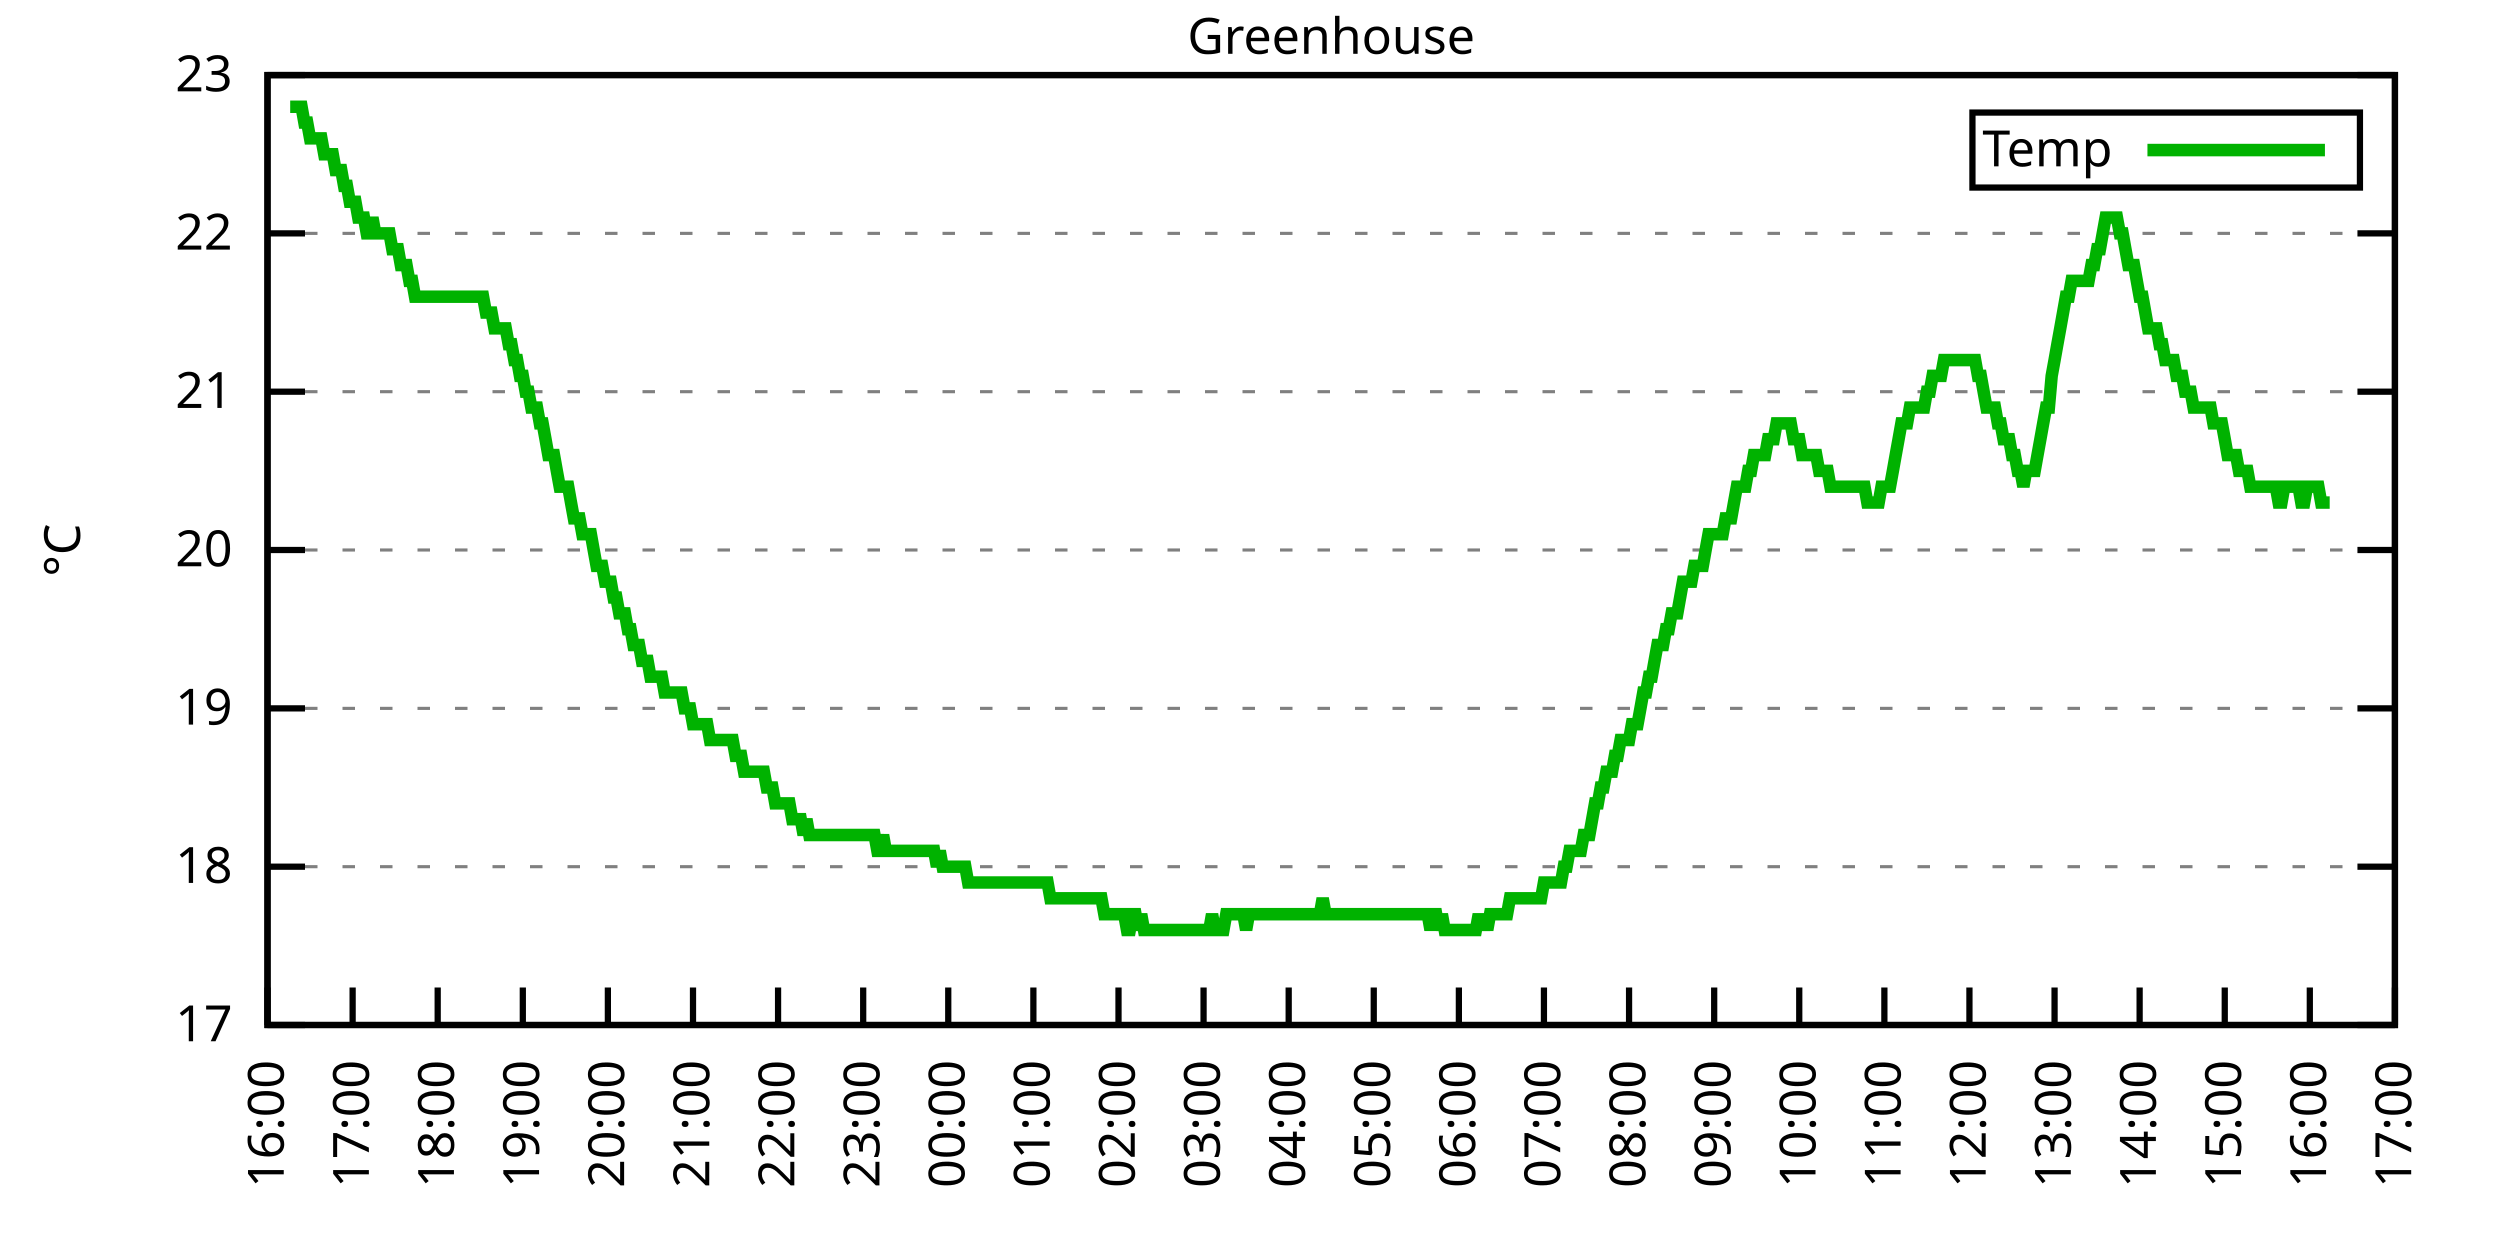
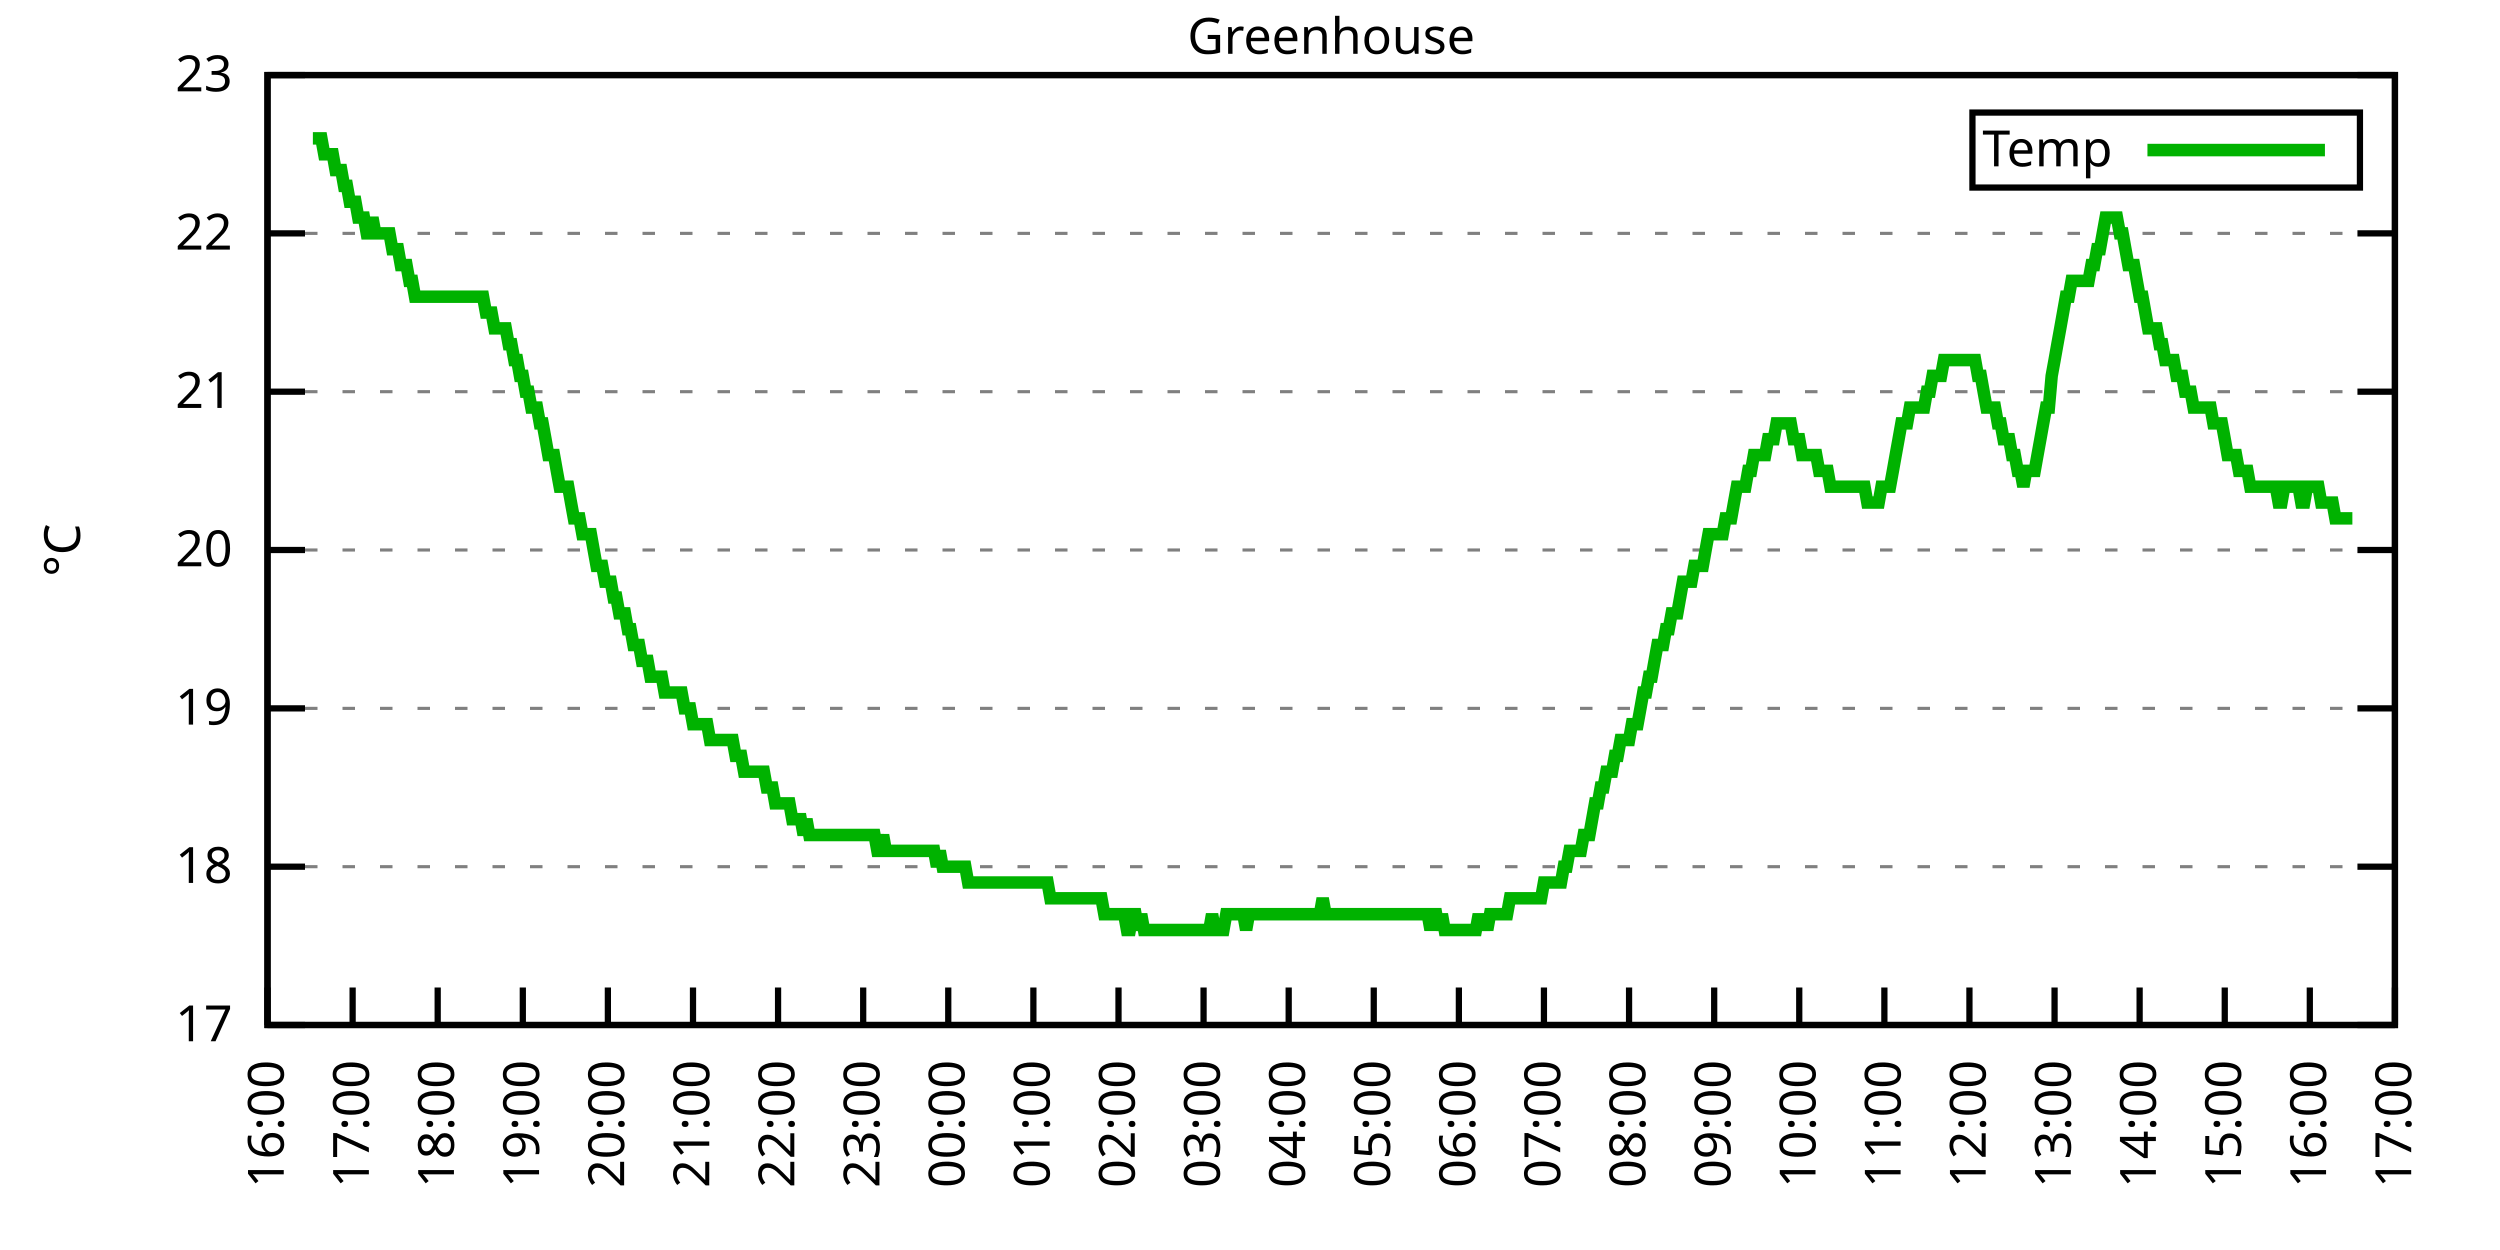
<svg xmlns="http://www.w3.org/2000/svg" xmlns:xlink="http://www.w3.org/1999/xlink" width="400" height="200" viewBox="0 0 400 200">
  <g id="gnuplot_canvas">
    <rect x="0" y="0" width="400" height="200" fill="none" />
    <defs>
      <circle id="gpDot" r="0.5" stroke-width="0.5" stroke="currentColor" />
      <path id="gpPt0" stroke-width="0.333" stroke="currentColor" d="M-1,0 h2 M0,-1 v2" />
      <path id="gpPt1" stroke-width="0.333" stroke="currentColor" d="M-1,-1 L1,1 M1,-1 L-1,1" />
      <path id="gpPt2" stroke-width="0.333" stroke="currentColor" d="M-1,0 L1,0 M0,-1 L0,1 M-1,-1 L1,1 M-1,1 L1,-1" />
      <rect id="gpPt3" stroke-width="0.333" stroke="currentColor" x="-1" y="-1" width="2" height="2" />
      <rect id="gpPt4" stroke-width="0.333" stroke="currentColor" fill="currentColor" x="-1" y="-1" width="2" height="2" />
      <circle id="gpPt5" stroke-width="0.333" stroke="currentColor" cx="0" cy="0" r="1" />
      <use xlink:href="#gpPt5" id="gpPt6" fill="currentColor" stroke="none" />
      <path id="gpPt7" stroke-width="0.333" stroke="currentColor" d="M0,-1.33 L-1.33,0.67 L1.33,0.67 z" />
      <use xlink:href="#gpPt7" id="gpPt8" fill="currentColor" stroke="none" />
      <use xlink:href="#gpPt7" id="gpPt9" stroke="currentColor" transform="rotate(180)" />
      <use xlink:href="#gpPt9" id="gpPt10" fill="currentColor" stroke="none" />
      <use xlink:href="#gpPt3" id="gpPt11" stroke="currentColor" transform="rotate(45)" />
      <use xlink:href="#gpPt11" id="gpPt12" fill="currentColor" stroke="none" />
      <path id="gpPt13" stroke-width="0.333" stroke="currentColor" d="M0,1.330 L1.265,0.411 L0.782,-1.067 L-0.782,-1.076 L-1.265,0.411 z" />
      <use xlink:href="#gpPt13" id="gpPt14" fill="currentColor" stroke="none" />
      <filter id="textbox" filterUnits="objectBoundingBox" x="0" y="0" height="1" width="1">
        <feFlood flood-color="white" flood-opacity="1" result="bgnd" />
        <feComposite in="SourceGraphic" in2="bgnd" operator="atop" />
      </filter>
      <filter id="greybox" filterUnits="objectBoundingBox" x="0" y="0" height="1" width="1">
        <feFlood flood-color="lightgrey" flood-opacity="1" result="grey" />
        <feComposite in="SourceGraphic" in2="grey" operator="atop" />
      </filter>
    </defs>
    <g fill="none" color="white" stroke="currentColor" stroke-width="1.00" stroke-linecap="butt" stroke-linejoin="miter">
</g>
    <g fill="none" color="black" stroke="currentColor" stroke-width="1.00" stroke-linecap="butt" stroke-linejoin="miter">
      <g stroke="none" shape-rendering="crispEdges">
        <polygon fill="rgb(255, 255, 255)" points="42.80,164.00 383.18,164.00 383.18,12.02 42.80,12.02 " />
      </g>
    </g>
    <g fill="none" color="black" stroke="currentColor" stroke-width="1.00" stroke-linecap="butt" stroke-linejoin="miter">
</g>
    <g fill="none" color="black" stroke="black" stroke-width="0.50" stroke-linecap="butt" stroke-linejoin="miter">
</g>
    <g fill="none" color="gray" stroke="currentColor" stroke-width="0.50" stroke-linecap="butt" stroke-linejoin="miter">
      <path stroke="gray" stroke-dasharray="2,4" class="gridline" d="M42.80,164.00 L383.19,164.00  " />
    </g>
    <g fill="none" color="gray" stroke="gray" stroke-width="1.00" stroke-linecap="butt" stroke-linejoin="miter">
</g>
    <g fill="none" color="black" stroke="currentColor" stroke-width="1.00" stroke-linecap="butt" stroke-linejoin="miter">
      <path stroke="black" d="M42.80,164.00 L48.80,164.00 M383.19,164.00 L377.19,164.00  " />
      <g transform="translate(37.20,166.60)" stroke="none" fill="black" font-family="Sans" font-size="8.00" text-anchor="end">
        <text>
          <tspan font-family="Sans"> 17</tspan>
        </text>
      </g>
    </g>
    <g fill="none" color="black" stroke="currentColor" stroke-width="1.00" stroke-linecap="butt" stroke-linejoin="miter">
</g>
    <g fill="none" color="black" stroke="black" stroke-width="0.50" stroke-linecap="butt" stroke-linejoin="miter">
</g>
    <g fill="none" color="gray" stroke="currentColor" stroke-width="0.50" stroke-linecap="butt" stroke-linejoin="miter">
      <path stroke="gray" stroke-dasharray="2,4" class="gridline" d="M42.80,138.67 L383.19,138.67  " />
    </g>
    <g fill="none" color="gray" stroke="gray" stroke-width="1.00" stroke-linecap="butt" stroke-linejoin="miter">
</g>
    <g fill="none" color="black" stroke="currentColor" stroke-width="1.00" stroke-linecap="butt" stroke-linejoin="miter">
      <path stroke="black" d="M42.80,138.67 L48.80,138.67 M383.19,138.67 L377.19,138.67  " />
      <g transform="translate(37.20,141.27)" stroke="none" fill="black" font-family="Sans" font-size="8.00" text-anchor="end">
        <text>
          <tspan font-family="Sans"> 18</tspan>
        </text>
      </g>
    </g>
    <g fill="none" color="black" stroke="currentColor" stroke-width="1.00" stroke-linecap="butt" stroke-linejoin="miter">
</g>
    <g fill="none" color="black" stroke="black" stroke-width="0.50" stroke-linecap="butt" stroke-linejoin="miter">
</g>
    <g fill="none" color="gray" stroke="currentColor" stroke-width="0.50" stroke-linecap="butt" stroke-linejoin="miter">
      <path stroke="gray" stroke-dasharray="2,4" class="gridline" d="M42.80,113.34 L383.19,113.34  " />
    </g>
    <g fill="none" color="gray" stroke="gray" stroke-width="1.00" stroke-linecap="butt" stroke-linejoin="miter">
</g>
    <g fill="none" color="black" stroke="currentColor" stroke-width="1.00" stroke-linecap="butt" stroke-linejoin="miter">
      <path stroke="black" d="M42.80,113.34 L48.80,113.34 M383.19,113.34 L377.19,113.34  " />
      <g transform="translate(37.20,115.94)" stroke="none" fill="black" font-family="Sans" font-size="8.00" text-anchor="end">
        <text>
          <tspan font-family="Sans"> 19</tspan>
        </text>
      </g>
    </g>
    <g fill="none" color="black" stroke="currentColor" stroke-width="1.00" stroke-linecap="butt" stroke-linejoin="miter">
</g>
    <g fill="none" color="black" stroke="black" stroke-width="0.50" stroke-linecap="butt" stroke-linejoin="miter">
</g>
    <g fill="none" color="gray" stroke="currentColor" stroke-width="0.50" stroke-linecap="butt" stroke-linejoin="miter">
      <path stroke="gray" stroke-dasharray="2,4" class="gridline" d="M42.80,88.00 L383.19,88.00  " />
    </g>
    <g fill="none" color="gray" stroke="gray" stroke-width="1.00" stroke-linecap="butt" stroke-linejoin="miter">
</g>
    <g fill="none" color="black" stroke="currentColor" stroke-width="1.00" stroke-linecap="butt" stroke-linejoin="miter">
      <path stroke="black" d="M42.80,88.00 L48.80,88.00 M383.19,88.00 L377.19,88.00  " />
      <g transform="translate(37.20,90.60)" stroke="none" fill="black" font-family="Sans" font-size="8.00" text-anchor="end">
        <text>
          <tspan font-family="Sans"> 20</tspan>
        </text>
      </g>
    </g>
    <g fill="none" color="black" stroke="currentColor" stroke-width="1.00" stroke-linecap="butt" stroke-linejoin="miter">
</g>
    <g fill="none" color="black" stroke="black" stroke-width="0.50" stroke-linecap="butt" stroke-linejoin="miter">
</g>
    <g fill="none" color="gray" stroke="currentColor" stroke-width="0.50" stroke-linecap="butt" stroke-linejoin="miter">
      <path stroke="gray" stroke-dasharray="2,4" class="gridline" d="M42.80,62.67 L383.19,62.67  " />
    </g>
    <g fill="none" color="gray" stroke="gray" stroke-width="1.00" stroke-linecap="butt" stroke-linejoin="miter">
</g>
    <g fill="none" color="black" stroke="currentColor" stroke-width="1.00" stroke-linecap="butt" stroke-linejoin="miter">
      <path stroke="black" d="M42.80,62.67 L48.80,62.67 M383.19,62.67 L377.19,62.67  " />
      <g transform="translate(37.20,65.27)" stroke="none" fill="black" font-family="Sans" font-size="8.00" text-anchor="end">
        <text>
          <tspan font-family="Sans"> 21</tspan>
        </text>
      </g>
    </g>
    <g fill="none" color="black" stroke="currentColor" stroke-width="1.00" stroke-linecap="butt" stroke-linejoin="miter">
</g>
    <g fill="none" color="black" stroke="black" stroke-width="0.50" stroke-linecap="butt" stroke-linejoin="miter">
</g>
    <g fill="none" color="gray" stroke="currentColor" stroke-width="0.50" stroke-linecap="butt" stroke-linejoin="miter">
      <path stroke="gray" stroke-dasharray="2,4" class="gridline" d="M42.80,37.34 L383.19,37.34  " />
    </g>
    <g fill="none" color="gray" stroke="gray" stroke-width="1.00" stroke-linecap="butt" stroke-linejoin="miter">
</g>
    <g fill="none" color="black" stroke="currentColor" stroke-width="1.00" stroke-linecap="butt" stroke-linejoin="miter">
      <path stroke="black" d="M42.80,37.34 L48.80,37.34 M383.19,37.34 L377.19,37.34  " />
      <g transform="translate(37.20,39.94)" stroke="none" fill="black" font-family="Sans" font-size="8.00" text-anchor="end">
        <text>
          <tspan font-family="Sans"> 22</tspan>
        </text>
      </g>
    </g>
    <g fill="none" color="black" stroke="currentColor" stroke-width="1.00" stroke-linecap="butt" stroke-linejoin="miter">
</g>
    <g fill="none" color="black" stroke="black" stroke-width="0.50" stroke-linecap="butt" stroke-linejoin="miter">
</g>
    <g fill="none" color="gray" stroke="currentColor" stroke-width="0.50" stroke-linecap="butt" stroke-linejoin="miter">
      <path stroke="gray" stroke-dasharray="2,4" class="gridline" d="M42.80,12.01 L383.19,12.01  " />
    </g>
    <g fill="none" color="gray" stroke="gray" stroke-width="1.00" stroke-linecap="butt" stroke-linejoin="miter">
</g>
    <g fill="none" color="black" stroke="currentColor" stroke-width="1.00" stroke-linecap="butt" stroke-linejoin="miter">
      <path stroke="black" d="M42.80,12.01 L48.80,12.01 M383.19,12.01 L377.19,12.01  " />
      <g transform="translate(37.20,14.61)" stroke="none" fill="black" font-family="Sans" font-size="8.00" text-anchor="end">
        <text>
          <tspan font-family="Sans"> 23</tspan>
        </text>
      </g>
    </g>
    <g fill="none" color="black" stroke="currentColor" stroke-width="1.00" stroke-linecap="butt" stroke-linejoin="miter">
      <path stroke="black" d="M42.80,164.00 L42.80,158.00  " />
      <g transform="translate(45.40,169.60) rotate(270.00)" stroke="none" fill="black" font-family="Sans" font-size="8.00" text-anchor="end">
        <text>
          <tspan font-family="Sans">16:00</tspan>
        </text>
      </g>
    </g>
    <g fill="none" color="black" stroke="currentColor" stroke-width="1.00" stroke-linecap="butt" stroke-linejoin="miter">
      <path stroke="black" d="M56.42,164.00 L56.42,158.00  " />
      <g transform="translate(59.02,169.60) rotate(270.00)" stroke="none" fill="black" font-family="Sans" font-size="8.00" text-anchor="end">
        <text>
          <tspan font-family="Sans">17:00</tspan>
        </text>
      </g>
    </g>
    <g fill="none" color="black" stroke="currentColor" stroke-width="1.00" stroke-linecap="butt" stroke-linejoin="miter">
      <path stroke="black" d="M70.03,164.00 L70.03,158.00  " />
      <g transform="translate(72.63,169.60) rotate(270.00)" stroke="none" fill="black" font-family="Sans" font-size="8.00" text-anchor="end">
        <text>
          <tspan font-family="Sans">18:00</tspan>
        </text>
      </g>
    </g>
    <g fill="none" color="black" stroke="currentColor" stroke-width="1.00" stroke-linecap="butt" stroke-linejoin="miter">
      <path stroke="black" d="M83.65,164.00 L83.65,158.00  " />
      <g transform="translate(86.25,169.60) rotate(270.00)" stroke="none" fill="black" font-family="Sans" font-size="8.00" text-anchor="end">
        <text>
          <tspan font-family="Sans">19:00</tspan>
        </text>
      </g>
    </g>
    <g fill="none" color="black" stroke="currentColor" stroke-width="1.00" stroke-linecap="butt" stroke-linejoin="miter">
      <path stroke="black" d="M97.26,164.00 L97.26,158.00  " />
      <g transform="translate(99.86,169.60) rotate(270.00)" stroke="none" fill="black" font-family="Sans" font-size="8.00" text-anchor="end">
        <text>
          <tspan font-family="Sans">20:00</tspan>
        </text>
      </g>
    </g>
    <g fill="none" color="black" stroke="currentColor" stroke-width="1.00" stroke-linecap="butt" stroke-linejoin="miter">
      <path stroke="black" d="M110.88,164.00 L110.88,158.00  " />
      <g transform="translate(113.48,169.60) rotate(270.00)" stroke="none" fill="black" font-family="Sans" font-size="8.00" text-anchor="end">
        <text>
          <tspan font-family="Sans">21:00</tspan>
        </text>
      </g>
    </g>
    <g fill="none" color="black" stroke="currentColor" stroke-width="1.00" stroke-linecap="butt" stroke-linejoin="miter">
      <path stroke="black" d="M124.49,164.00 L124.49,158.00  " />
      <g transform="translate(127.09,169.60) rotate(270.00)" stroke="none" fill="black" font-family="Sans" font-size="8.00" text-anchor="end">
        <text>
          <tspan font-family="Sans">22:00</tspan>
        </text>
      </g>
    </g>
    <g fill="none" color="black" stroke="currentColor" stroke-width="1.00" stroke-linecap="butt" stroke-linejoin="miter">
      <path stroke="black" d="M138.11,164.00 L138.11,158.00  " />
      <g transform="translate(140.71,169.60) rotate(270.00)" stroke="none" fill="black" font-family="Sans" font-size="8.00" text-anchor="end">
        <text>
          <tspan font-family="Sans">23:00</tspan>
        </text>
      </g>
    </g>
    <g fill="none" color="black" stroke="currentColor" stroke-width="1.00" stroke-linecap="butt" stroke-linejoin="miter">
      <path stroke="black" d="M151.72,164.00 L151.72,158.00  " />
      <g transform="translate(154.32,169.60) rotate(270.00)" stroke="none" fill="black" font-family="Sans" font-size="8.00" text-anchor="end">
        <text>
          <tspan font-family="Sans">00:00</tspan>
        </text>
      </g>
    </g>
    <g fill="none" color="black" stroke="currentColor" stroke-width="1.00" stroke-linecap="butt" stroke-linejoin="miter">
      <path stroke="black" d="M165.34,164.00 L165.34,158.00  " />
      <g transform="translate(167.94,169.60) rotate(270.00)" stroke="none" fill="black" font-family="Sans" font-size="8.00" text-anchor="end">
        <text>
          <tspan font-family="Sans">01:00</tspan>
        </text>
      </g>
    </g>
    <g fill="none" color="black" stroke="currentColor" stroke-width="1.00" stroke-linecap="butt" stroke-linejoin="miter">
      <path stroke="black" d="M178.96,164.00 L178.96,158.00  " />
      <g transform="translate(181.56,169.60) rotate(270.00)" stroke="none" fill="black" font-family="Sans" font-size="8.00" text-anchor="end">
        <text>
          <tspan font-family="Sans">02:00</tspan>
        </text>
      </g>
    </g>
    <g fill="none" color="black" stroke="currentColor" stroke-width="1.00" stroke-linecap="butt" stroke-linejoin="miter">
      <path stroke="black" d="M192.57,164.00 L192.57,158.00  " />
      <g transform="translate(195.17,169.60) rotate(270.00)" stroke="none" fill="black" font-family="Sans" font-size="8.00" text-anchor="end">
        <text>
          <tspan font-family="Sans">03:00</tspan>
        </text>
      </g>
    </g>
    <g fill="none" color="black" stroke="currentColor" stroke-width="1.00" stroke-linecap="butt" stroke-linejoin="miter">
      <path stroke="black" d="M206.19,164.00 L206.19,158.00  " />
      <g transform="translate(208.79,169.60) rotate(270.00)" stroke="none" fill="black" font-family="Sans" font-size="8.00" text-anchor="end">
        <text>
          <tspan font-family="Sans">04:00</tspan>
        </text>
      </g>
    </g>
    <g fill="none" color="black" stroke="currentColor" stroke-width="1.00" stroke-linecap="butt" stroke-linejoin="miter">
      <path stroke="black" d="M219.80,164.00 L219.80,158.00  " />
      <g transform="translate(222.40,169.60) rotate(270.00)" stroke="none" fill="black" font-family="Sans" font-size="8.00" text-anchor="end">
        <text>
          <tspan font-family="Sans">05:00</tspan>
        </text>
      </g>
    </g>
    <g fill="none" color="black" stroke="currentColor" stroke-width="1.00" stroke-linecap="butt" stroke-linejoin="miter">
      <path stroke="black" d="M233.42,164.00 L233.42,158.00  " />
      <g transform="translate(236.02,169.60) rotate(270.00)" stroke="none" fill="black" font-family="Sans" font-size="8.00" text-anchor="end">
        <text>
          <tspan font-family="Sans">06:00</tspan>
        </text>
      </g>
    </g>
    <g fill="none" color="black" stroke="currentColor" stroke-width="1.00" stroke-linecap="butt" stroke-linejoin="miter">
      <path stroke="black" d="M247.03,164.00 L247.03,158.00  " />
      <g transform="translate(249.63,169.60) rotate(270.00)" stroke="none" fill="black" font-family="Sans" font-size="8.00" text-anchor="end">
        <text>
          <tspan font-family="Sans">07:00</tspan>
        </text>
      </g>
    </g>
    <g fill="none" color="black" stroke="currentColor" stroke-width="1.00" stroke-linecap="butt" stroke-linejoin="miter">
      <path stroke="black" d="M260.65,164.00 L260.65,158.00  " />
      <g transform="translate(263.25,169.60) rotate(270.00)" stroke="none" fill="black" font-family="Sans" font-size="8.00" text-anchor="end">
        <text>
          <tspan font-family="Sans">08:00</tspan>
        </text>
      </g>
    </g>
    <g fill="none" color="black" stroke="currentColor" stroke-width="1.00" stroke-linecap="butt" stroke-linejoin="miter">
      <path stroke="black" d="M274.27,164.00 L274.27,158.00  " />
      <g transform="translate(276.87,169.60) rotate(270.00)" stroke="none" fill="black" font-family="Sans" font-size="8.00" text-anchor="end">
        <text>
          <tspan font-family="Sans">09:00</tspan>
        </text>
      </g>
    </g>
    <g fill="none" color="black" stroke="currentColor" stroke-width="1.00" stroke-linecap="butt" stroke-linejoin="miter">
      <path stroke="black" d="M287.88,164.00 L287.88,158.00  " />
      <g transform="translate(290.48,169.60) rotate(270.00)" stroke="none" fill="black" font-family="Sans" font-size="8.00" text-anchor="end">
        <text>
          <tspan font-family="Sans">10:00</tspan>
        </text>
      </g>
    </g>
    <g fill="none" color="black" stroke="currentColor" stroke-width="1.00" stroke-linecap="butt" stroke-linejoin="miter">
      <path stroke="black" d="M301.50,164.00 L301.50,158.00  " />
      <g transform="translate(304.10,169.60) rotate(270.00)" stroke="none" fill="black" font-family="Sans" font-size="8.00" text-anchor="end">
        <text>
          <tspan font-family="Sans">11:00</tspan>
        </text>
      </g>
    </g>
    <g fill="none" color="black" stroke="currentColor" stroke-width="1.00" stroke-linecap="butt" stroke-linejoin="miter">
      <path stroke="black" d="M315.11,164.00 L315.11,158.00  " />
      <g transform="translate(317.71,169.60) rotate(270.00)" stroke="none" fill="black" font-family="Sans" font-size="8.00" text-anchor="end">
        <text>
          <tspan font-family="Sans">12:00</tspan>
        </text>
      </g>
    </g>
    <g fill="none" color="black" stroke="currentColor" stroke-width="1.00" stroke-linecap="butt" stroke-linejoin="miter">
      <path stroke="black" d="M328.73,164.00 L328.73,158.00  " />
      <g transform="translate(331.33,169.60) rotate(270.00)" stroke="none" fill="black" font-family="Sans" font-size="8.00" text-anchor="end">
        <text>
          <tspan font-family="Sans">13:00</tspan>
        </text>
      </g>
    </g>
    <g fill="none" color="black" stroke="currentColor" stroke-width="1.00" stroke-linecap="butt" stroke-linejoin="miter">
      <path stroke="black" d="M342.34,164.00 L342.34,158.00  " />
      <g transform="translate(344.94,169.60) rotate(270.00)" stroke="none" fill="black" font-family="Sans" font-size="8.00" text-anchor="end">
        <text>
          <tspan font-family="Sans">14:00</tspan>
        </text>
      </g>
    </g>
    <g fill="none" color="black" stroke="currentColor" stroke-width="1.00" stroke-linecap="butt" stroke-linejoin="miter">
      <path stroke="black" d="M355.96,164.00 L355.96,158.00  " />
      <g transform="translate(358.56,169.60) rotate(270.00)" stroke="none" fill="black" font-family="Sans" font-size="8.00" text-anchor="end">
        <text>
          <tspan font-family="Sans">15:00</tspan>
        </text>
      </g>
    </g>
    <g fill="none" color="black" stroke="currentColor" stroke-width="1.00" stroke-linecap="butt" stroke-linejoin="miter">
      <path stroke="black" d="M369.57,164.00 L369.57,158.00  " />
      <g transform="translate(372.17,169.60) rotate(270.00)" stroke="none" fill="black" font-family="Sans" font-size="8.00" text-anchor="end">
        <text>
          <tspan font-family="Sans">16:00</tspan>
        </text>
      </g>
    </g>
    <g fill="none" color="black" stroke="currentColor" stroke-width="1.00" stroke-linecap="butt" stroke-linejoin="miter">
      <path stroke="black" d="M383.19,164.00 L383.19,158.00  " />
      <g transform="translate(385.79,169.60) rotate(270.00)" stroke="none" fill="black" font-family="Sans" font-size="8.00" text-anchor="end">
        <text>
          <tspan font-family="Sans">17:00</tspan>
        </text>
      </g>
    </g>
    <g fill="none" color="black" stroke="currentColor" stroke-width="1.00" stroke-linecap="butt" stroke-linejoin="miter">
</g>
    <g fill="none" color="black" stroke="currentColor" stroke-width="1.00" stroke-linecap="butt" stroke-linejoin="miter">
      <path stroke="black" d="M42.80,12.01 L42.80,164.00 L383.19,164.00 L383.19,12.01 L42.80,12.01 Z  " />
    </g>
    <g fill="none" color="black" stroke="currentColor" stroke-width="1.00" stroke-linecap="butt" stroke-linejoin="miter">
</g>
    <g fill="none" color="black" stroke="currentColor" stroke-width="1.00" stroke-linecap="butt" stroke-linejoin="miter">
      <path stroke="black" d="M315.59,30.01 L315.59,18.01 L377.59,18.01 L377.59,30.01 L315.59,30.01 Z  " />
    </g>
    <g id="Greenhouse_plot_1">
      <g fill="none" color="white" stroke="black" stroke-width="2.00" stroke-linecap="butt" stroke-linejoin="miter">
</g>
      <g fill="none" color="black" stroke="currentColor" stroke-width="2.00" stroke-linecap="butt" stroke-linejoin="miter">
        <g transform="translate(337.99,26.61)" stroke="none" fill="black" font-family="Sans" font-size="8.00" text-anchor="end">
          <text>
            <tspan font-family="Sans">Temp</tspan>
          </text>
        </g>
      </g>
      <g fill="none" color="black" stroke="currentColor" stroke-width="2.00" stroke-linecap="butt" stroke-linejoin="miter">
-         <path stroke="rgb(  0, 178,   0)" d="M343.59,24.01 L371.99,24.01 M46.43,17.08 L46.88,17.08 L47.34,17.08 L47.79,17.08 L48.25,17.08 L48.70,19.61   L49.15,19.61 L49.61,22.14 L50.06,22.14 L50.52,22.14 L50.97,22.14 L51.42,22.14 L51.88,24.68 L52.33,24.68   L52.78,24.68 L53.24,24.68 L53.69,27.21 L54.15,27.21 L54.60,27.21 L55.05,29.74 L55.51,29.74 L55.96,32.28   L56.42,32.28 L56.87,32.28 L57.32,34.81 L57.78,34.81 L58.23,34.81 L58.68,37.34 L59.14,37.34 L59.59,34.81   L60.05,37.34 L60.50,37.34 L60.95,37.34 L61.41,37.34 L61.86,37.34 L62.32,37.34 L62.77,39.87 L63.22,39.87   L63.68,39.87 L64.13,42.41 L64.58,42.41 L65.04,42.41 L65.49,44.94 L65.95,44.94 L66.40,47.47 L66.85,47.47   L67.31,47.47 L67.76,47.47 L68.22,47.47 L68.67,47.47 L69.12,47.47 L69.58,47.47 L70.03,47.47 L70.49,47.47   L70.94,47.47 L71.39,47.47 L71.85,47.47 L72.30,47.47 L72.75,47.47 L73.21,47.47 L73.66,47.47 L74.12,47.47   L74.57,47.47 L75.02,47.47 L75.48,47.47 L75.93,47.47 L76.39,47.47 L76.84,47.47 L77.29,47.47 L77.75,50.01   L78.20,50.01 L78.65,50.01 L79.11,52.54 L79.56,52.54 L80.02,52.54 L80.47,52.54 L80.92,52.54 L81.38,55.07   L81.83,55.07 L82.29,57.61 L82.74,57.61 L83.19,60.14 L83.65,60.14 L84.10,62.67 L84.55,62.67 L85.01,65.21   L85.46,65.21 L85.92,65.21 L86.37,67.74 L86.82,67.74 L87.28,70.27 L87.73,72.81 L88.19,72.81 L88.64,72.81   L89.09,75.34 L89.55,77.87 L90.00,77.87 L90.45,77.87 L90.91,77.87 L91.36,80.41 L91.82,82.94 L92.27,82.94   L92.72,82.94 L93.18,85.47 L93.63,85.47 L94.09,85.47 L94.54,85.47 L94.99,88.00 L95.45,90.54 L95.90,90.54   L96.35,90.54 L96.81,93.07 L97.26,93.07 L97.72,93.07 L98.17,95.60 L98.62,95.60 L99.08,98.14 L99.53,98.14   L99.99,98.14 L100.44,100.67 L100.89,100.67 L101.35,103.20 L101.80,103.20 L102.25,103.20 L102.71,105.74 L103.16,105.74   L103.62,105.74 L104.07,108.27 L104.52,108.27 L104.98,108.27 L105.43,108.27 L105.89,108.27 L106.34,110.80 L106.79,110.80   L107.25,110.80 L107.70,110.80 L108.15,110.80 L108.61,110.80 L109.06,110.80 L109.52,113.34 L109.97,113.34 L110.42,113.34   L110.88,115.87 L111.33,115.87 L111.79,115.87 L112.24,115.87 L112.69,115.87 L113.15,115.87 L113.60,118.40 L114.05,118.40   L114.51,118.40 L114.96,118.40 L115.42,118.40 L115.87,118.40 L116.32,118.40 L116.78,118.40 L117.23,118.40 L117.69,120.94   L118.14,120.94 L118.59,120.94 L119.05,123.47 L119.50,123.47 L119.96,123.47 L120.41,123.47 L120.86,123.47 L121.32,123.47   L121.77,123.47 L122.22,123.47 L122.68,126.00 L123.13,126.00 L123.59,126.00 L124.04,128.54 L124.49,128.54 L124.95,128.54   L125.40,128.54 L125.86,128.54 L126.31,128.54 L126.76,131.07 L127.22,131.07 L127.67,131.07 L128.12,131.07 L128.58,133.60   L129.03,131.07 L129.49,133.60 L129.94,133.60 L130.39,133.60 L130.85,133.60 L131.30,133.60 L131.76,133.60 L132.21,133.60   L132.66,133.60 L133.12,133.60 L133.57,133.60 L134.02,133.60 L134.48,133.60 L134.93,133.60 L135.39,133.60 L135.84,133.60   L136.29,133.60 L136.75,133.60 L137.20,133.60 L137.66,133.60 L138.11,133.60 L138.56,133.60 L139.02,133.60 L139.47,133.60   L139.92,133.60 L140.38,136.14 L140.83,136.14 L141.29,133.60 L141.74,136.14 L142.19,136.14 L142.65,136.14 L143.10,136.14   L143.56,136.14 L144.01,136.14 L144.46,136.14 L144.92,136.14 L145.37,136.14 L145.82,136.14 L146.28,136.14 L146.73,136.14   L147.19,136.14 L147.64,136.14 L148.09,136.14 L148.55,136.14 L149.00,136.14 L149.46,136.14 L149.91,138.67 L150.36,136.14   L150.82,138.67 L151.27,138.67 L151.72,138.67 L152.18,138.67 L152.63,138.67 L153.09,138.67 L153.54,138.67 L153.99,138.67   L154.45,138.67 L154.90,141.20 L155.36,141.20 L155.81,141.20 L156.26,141.20 L156.72,141.20 L157.17,141.20 L157.62,141.20   L158.08,141.20 L158.53,141.20 L158.99,141.20 L159.44,141.20 L159.89,141.20 L160.35,141.20 L160.80,141.20 L161.26,141.20   L161.71,141.20 L162.16,141.20 L162.62,141.20 L163.07,141.20 L163.52,141.20 L163.98,141.20 L164.43,141.20 L164.89,141.20   L165.34,141.20 L165.79,141.20 L166.25,141.20 L166.70,141.20 L167.16,141.20 L167.61,141.20 L168.06,143.73 L168.52,143.73   L168.97,143.73 L169.43,143.73 L169.88,143.73 L170.33,143.73 L170.79,143.73 L171.24,143.73 L171.69,143.73 L172.15,143.73   L172.60,143.73 L173.06,143.73 L173.51,143.73 L173.96,143.73 L174.42,143.73 L174.87,143.73 L175.33,143.73 L175.78,143.73   L176.23,143.73 L176.69,146.27 L177.14,146.27 L177.59,146.27 L178.05,146.27 L178.50,146.27 L178.96,146.27 L179.41,146.27   L179.86,146.27 L180.32,148.80 L180.77,148.80 L181.23,146.27 L181.68,146.27 L182.13,148.80 L182.59,146.27 L183.04,148.80   L183.49,148.80 L183.95,148.80 L184.40,148.80 L184.86,148.80 L185.31,148.80 L185.76,148.80 L186.22,148.80 L186.67,148.80   L187.13,148.80 L187.58,148.80 L188.03,148.80 L188.49,148.80 L188.94,148.80 L189.39,148.80 L189.85,148.80 L190.30,148.80   L190.76,148.80 L191.21,148.80 L191.66,148.80 L192.12,148.80 L192.57,148.80 L193.03,148.80 L193.48,148.80 L193.93,146.27   L194.39,148.80 L194.84,148.80 L195.29,148.80 L195.75,148.80 L196.20,146.27 L196.66,146.27 L197.11,146.27 L197.56,146.27   L198.02,146.27 L198.47,146.27 L198.93,146.27 L199.38,148.80 L199.83,146.27 L200.29,146.27 L200.74,146.27 L201.19,146.27   L201.65,146.27 L202.10,146.27 L202.56,146.27 L203.01,146.27 L203.46,146.27 L203.92,146.27 L204.37,146.27 L204.83,146.27   L205.28,146.27 L205.73,146.27 L206.19,146.27 L206.64,146.27 L207.09,146.27 L207.55,146.27 L208.00,146.27 L208.46,146.27   L208.91,146.27 L209.36,146.27 L209.82,146.27 L210.27,146.27 L210.73,146.27 L211.18,146.27 L211.63,143.73 L212.09,146.27   L212.54,146.27 L213.00,146.27 L213.45,146.27 L213.90,146.27 L214.36,146.27 L214.81,146.27 L215.26,146.27 L215.72,146.27   L216.17,146.27 L216.63,146.27 L217.08,146.27 L217.53,146.27 L217.99,146.27 L218.44,146.27 L218.90,146.27 L219.35,146.27   L219.80,146.27 L220.26,146.27 L220.71,146.27 L221.16,146.27 L221.62,146.27 L222.07,146.27 L222.53,146.27 L222.98,146.27   L223.43,146.27 L223.89,146.27 L224.34,146.27 L224.80,146.27 L225.25,146.27 L225.70,146.27 L226.16,146.27 L226.61,146.27   L227.06,146.27 L227.52,146.27 L227.97,146.27 L228.43,146.27 L228.88,148.80 L229.33,146.27 L229.79,146.27 L230.24,148.80   L230.70,146.27 L231.15,148.80 L231.60,148.80 L232.06,148.80 L232.51,148.80 L232.96,148.80 L233.42,148.80 L233.87,148.80   L234.33,148.80 L234.78,148.80 L235.23,148.80 L235.69,148.80 L236.14,148.80 L236.60,146.27 L237.05,148.80 L237.50,146.27   L237.96,148.80 L238.41,146.27 L238.86,146.27 L239.32,146.27 L239.77,146.27 L240.23,146.27 L240.68,146.27 L241.13,146.27   L241.59,143.73 L242.04,143.73 L242.50,143.73 L242.95,143.73 L243.40,143.73 L243.86,143.73 L244.31,143.73 L244.76,143.73   L245.22,143.73 L245.67,143.73 L246.13,143.73 L246.58,143.73 L247.03,141.20 L247.49,141.20 L247.94,141.20 L248.40,141.20   L248.85,141.20 L249.30,141.20 L249.76,141.20 L250.21,138.67 L250.66,138.67 L251.12,136.14 L251.57,136.14 L252.03,136.14   L252.48,136.14 L252.93,136.14 L253.39,133.60 L253.84,133.60 L254.30,133.60 L254.75,131.07 L255.20,128.54 L255.66,128.54   L256.11,126.00 L256.56,126.00 L257.02,123.47 L257.47,123.47 L257.93,123.47 L258.38,120.94 L258.83,120.94 L259.29,118.40   L259.74,118.40 L260.20,118.40 L260.65,118.40 L261.10,115.87 L261.56,115.87 L262.01,115.87 L262.47,113.34 L262.92,110.80   L263.37,110.80 L263.83,108.27 L264.28,108.27 L264.73,105.74 L265.19,103.20 L265.64,103.20 L266.10,103.20 L266.55,100.67   L267.00,100.67 L267.46,98.14 L267.91,98.14 L268.37,98.14 L268.82,95.60 L269.27,93.07 L269.73,93.07 L270.18,93.07   L270.63,93.07 L271.09,90.54 L271.54,90.54 L272.00,90.54 L272.45,90.54 L272.90,88.00 L273.36,85.47 L273.81,85.47   L274.27,85.47 L274.72,85.47 L275.17,85.47 L275.63,85.47 L276.08,82.94 L276.53,82.94 L276.99,82.94 L277.44,80.41   L277.90,77.87 L278.35,77.87 L278.80,77.87 L279.26,77.87 L279.71,75.34 L280.17,75.34 L280.62,72.81 L281.07,72.81   L281.53,72.81 L281.98,72.81 L282.43,72.81 L282.89,70.27 L283.34,70.27 L283.80,70.27 L284.25,67.74 L284.70,67.74   L285.16,67.74 L285.61,67.74 L286.07,67.74 L286.52,67.74 L286.97,70.27 L287.43,70.27 L287.88,70.27 L288.33,72.81   L288.79,72.81 L289.24,72.81 L289.70,72.81 L290.15,72.81 L290.60,72.81 L291.06,75.34 L291.51,75.34 L291.97,75.34   L292.42,75.34 L292.87,77.87 L293.33,77.87 L293.78,77.87 L294.23,77.87 L294.69,77.87 L295.14,77.87 L295.60,77.87   L296.05,77.87 L296.50,77.87 L296.96,77.87 L297.41,77.87 L297.87,77.87 L298.32,77.87 L298.77,80.41 L299.23,80.41   L299.68,80.41 L300.13,80.41 L300.59,80.41 L301.04,77.87 L301.50,77.87 L301.95,77.87 L302.40,77.87 L302.86,75.34   L303.31,72.81 L303.77,70.27 L304.22,67.74 L304.67,67.74 L305.13,67.74 L305.58,65.21 L306.03,65.21 L306.49,65.21   L306.94,65.21 L307.40,65.21 L307.85,65.21 L308.30,62.67 L308.76,62.67 L309.21,60.14 L309.67,60.14 L310.12,60.14   L310.57,60.14 L311.03,57.61 L311.48,57.61 L311.94,57.61 L312.39,57.61 L312.84,57.61 L313.30,57.61 L313.75,57.61   L314.20,57.61 L314.66,57.61 L315.11,57.61 L315.57,57.61 L316.02,57.61 L316.47,60.14 L316.93,60.14 L317.38,62.67   L317.84,65.21 L318.29,65.21 L318.74,65.21 L319.20,65.21 L319.65,67.74 L320.10,67.74 L320.56,70.27 L321.01,70.27   L321.47,70.27 L321.92,72.81 L322.37,72.81 L322.83,75.34 L323.28,75.34 L323.74,77.87 L324.19,75.34 L324.64,75.34   L325.10,75.34 L325.55,75.34 L326.00,72.81 L326.46,70.27 L326.91,67.74 L327.37,65.21 L327.82,65.21 L328.27,60.14   L328.73,57.61 L329.18,55.07 L329.64,52.54 L330.09,50.01 L330.54,47.47 L331.00,47.47 L331.45,44.94 L331.90,44.94   L332.36,44.94 L332.81,44.94 L333.27,44.94 L333.72,44.94 L334.17,44.94 L334.63,42.41 L335.08,42.41 L335.54,39.87   L335.99,39.87 L336.44,37.34 L336.90,34.81 L337.35,34.81 L337.80,34.81 L338.26,34.81 L338.71,34.81 L339.17,37.34   L339.62,37.34 L340.07,39.87 L340.53,42.41 L340.98,42.41 L341.44,42.41 L341.89,44.94 L342.34,47.47 L342.80,47.47   L343.25,50.01 L343.70,52.54 L344.16,52.54 L344.61,52.54 L345.07,52.54 L345.52,55.07 L345.97,55.07 L346.43,57.61   L346.88,57.61 L347.34,57.61 L347.79,57.61 L348.24,60.14 L348.70,60.14 L349.15,60.14 L349.60,62.67 L350.06,62.67   L350.51,62.67 L350.97,65.21 L351.42,65.21 L351.87,65.21 L352.33,65.21 L352.78,65.21 L353.24,65.21 L353.69,65.21   L354.14,67.74 L354.60,67.74 L355.05,67.74 L355.50,67.74 L355.96,70.27 L356.41,72.81 L356.87,72.81 L357.32,72.81   L357.77,72.81 L358.23,75.34 L358.68,75.34 L359.14,75.34 L359.59,75.34 L360.04,77.87 L360.50,77.87 L360.95,77.87   L361.41,77.87 L361.86,77.87 L362.31,77.87 L362.77,77.87 L363.22,77.87 L363.67,77.87 L364.13,77.87 L364.58,80.41   L365.04,80.41 L365.49,77.87 L365.94,77.87 L366.40,77.87 L366.85,77.87 L367.31,77.87 L367.76,77.87 L368.21,80.41   L368.67,80.41 L369.12,77.87 L369.57,77.87 L370.03,77.87 L370.48,77.87 L370.94,77.87 L371.39,80.41 L371.84,80.41   L372.30,80.41 L372.75,80.41  " />
+         <path stroke="rgb(  0, 178,   0)" d="M343.59,24.01 L371.99,24.01 M50.06,22.14 L50.52,22.14 L50.97,22.14 L51.42,22.14 L51.88,24.68 L52.33,24.68   L52.78,24.68 L53.24,24.68 L53.69,27.21 L54.15,27.21 L54.60,27.21 L55.05,29.74 L55.51,29.74 L55.96,32.28   L56.42,32.28 L56.87,32.28 L57.32,34.81 L57.78,34.81 L58.23,34.81 L58.68,37.34 L59.14,37.34 L59.59,34.81   L60.05,37.34 L60.50,37.34 L60.95,37.34 L61.41,37.34 L61.86,37.34 L62.32,37.34 L62.77,39.87 L63.22,39.87   L63.68,39.87 L64.13,42.41 L64.58,42.41 L65.04,42.41 L65.49,44.94 L65.95,44.94 L66.40,47.47 L66.85,47.47   L67.31,47.47 L67.76,47.47 L68.22,47.47 L68.67,47.47 L69.12,47.47 L69.58,47.47 L70.03,47.47 L70.49,47.47   L70.94,47.47 L71.39,47.47 L71.85,47.47 L72.30,47.47 L72.75,47.47 L73.21,47.47 L73.66,47.47 L74.12,47.47   L74.57,47.47 L75.02,47.47 L75.48,47.47 L75.93,47.47 L76.39,47.47 L76.84,47.47 L77.29,47.47 L77.75,50.01   L78.20,50.01 L78.65,50.01 L79.11,52.54 L79.56,52.54 L80.02,52.54 L80.47,52.54 L80.92,52.54 L81.38,55.07   L81.83,55.07 L82.29,57.61 L82.74,57.61 L83.19,60.14 L83.65,60.14 L84.10,62.67 L84.55,62.67 L85.01,65.21   L85.46,65.21 L85.92,65.21 L86.37,67.74 L86.82,67.74 L87.28,70.27 L87.73,72.81 L88.19,72.81 L88.64,72.81   L89.09,75.34 L89.55,77.87 L90.00,77.87 L90.45,77.87 L90.91,77.87 L91.36,80.41 L91.82,82.94 L92.27,82.94   L92.72,82.94 L93.18,85.47 L93.63,85.47 L94.09,85.47 L94.54,85.47 L94.99,88.00 L95.45,90.54 L95.90,90.54   L96.35,90.54 L96.81,93.07 L97.26,93.07 L97.72,93.07 L98.17,95.60 L98.62,95.60 L99.08,98.14 L99.53,98.14   L99.99,98.14 L100.44,100.67 L100.89,100.67 L101.35,103.20 L101.80,103.20 L102.25,103.20 L102.71,105.74 L103.16,105.74   L103.62,105.74 L104.07,108.27 L104.52,108.27 L104.98,108.27 L105.43,108.27 L105.89,108.27 L106.34,110.80 L106.79,110.80   L107.25,110.80 L107.70,110.80 L108.15,110.80 L108.61,110.80 L109.06,110.80 L109.52,113.34 L109.97,113.34 L110.42,113.34   L110.88,115.87 L111.33,115.87 L111.79,115.87 L112.24,115.87 L112.69,115.87 L113.15,115.87 L113.60,118.40 L114.05,118.40   L114.51,118.40 L114.96,118.40 L115.42,118.40 L115.87,118.40 L116.32,118.40 L116.78,118.40 L117.23,118.40 L117.69,120.94   L118.14,120.94 L118.59,120.94 L119.05,123.47 L119.50,123.47 L119.96,123.47 L120.41,123.47 L120.86,123.47 L121.32,123.47   L121.77,123.47 L122.22,123.47 L122.68,126.00 L123.13,126.00 L123.59,126.00 L124.04,128.54 L124.49,128.54 L124.95,128.54   L125.40,128.54 L125.86,128.54 L126.31,128.54 L126.76,131.07 L127.22,131.07 L127.67,131.07 L128.12,131.07 L128.58,133.60   L129.03,131.07 L129.49,133.60 L129.94,133.60 L130.39,133.60 L130.85,133.60 L131.30,133.60 L131.76,133.60 L132.21,133.60   L132.66,133.60 L133.12,133.60 L133.57,133.60 L134.02,133.60 L134.48,133.60 L134.93,133.60 L135.39,133.60 L135.84,133.60   L136.29,133.60 L136.75,133.60 L137.20,133.60 L137.66,133.60 L138.11,133.60 L138.56,133.60 L139.02,133.60 L139.47,133.60   L139.92,133.60 L140.38,136.14 L140.83,136.14 L141.29,133.60 L141.74,136.14 L142.19,136.14 L142.65,136.14 L143.10,136.14   L143.56,136.14 L144.01,136.14 L144.46,136.14 L144.92,136.14 L145.37,136.14 L145.82,136.14 L146.28,136.14 L146.73,136.14   L147.19,136.14 L147.64,136.14 L148.09,136.14 L148.55,136.14 L149.00,136.14 L149.46,136.14 L149.91,138.67 L150.36,136.14   L150.82,138.67 L151.27,138.67 L151.72,138.67 L152.18,138.67 L152.63,138.67 L153.09,138.67 L153.54,138.67 L153.99,138.67   L154.45,138.67 L154.90,141.20 L155.36,141.20 L155.81,141.20 L156.26,141.20 L156.72,141.20 L157.17,141.20 L157.62,141.20   L158.08,141.20 L158.53,141.20 L158.99,141.20 L159.44,141.20 L159.89,141.20 L160.35,141.20 L160.80,141.20 L161.26,141.20   L161.71,141.20 L162.16,141.20 L162.62,141.20 L163.07,141.20 L163.52,141.20 L163.98,141.20 L164.43,141.20 L164.89,141.20   L165.34,141.20 L165.79,141.20 L166.25,141.20 L166.70,141.20 L167.16,141.20 L167.61,141.20 L168.06,143.73 L168.52,143.73   L168.97,143.73 L169.43,143.73 L169.88,143.73 L170.33,143.73 L170.79,143.73 L171.24,143.73 L171.69,143.73 L172.15,143.73   L172.60,143.73 L173.06,143.73 L173.51,143.73 L173.96,143.73 L174.42,143.73 L174.87,143.73 L175.33,143.73 L175.78,143.73   L176.23,143.73 L176.69,146.27 L177.14,146.27 L177.59,146.27 L178.05,146.27 L178.50,146.27 L178.96,146.27 L179.41,146.27   L179.86,146.27 L180.32,148.80 L180.77,148.80 L181.23,146.27 L181.68,146.27 L182.13,148.80 L182.59,146.27 L183.04,148.80   L183.49,148.80 L183.95,148.80 L184.40,148.80 L184.86,148.80 L185.31,148.80 L185.76,148.80 L186.22,148.80 L186.67,148.80   L187.13,148.80 L187.58,148.80 L188.03,148.80 L188.49,148.80 L188.94,148.80 L189.39,148.80 L189.85,148.80 L190.30,148.80   L190.76,148.80 L191.21,148.80 L191.66,148.80 L192.12,148.80 L192.57,148.80 L193.03,148.80 L193.48,148.80 L193.93,146.27   L194.39,148.80 L194.84,148.80 L195.29,148.80 L195.75,148.80 L196.20,146.27 L196.66,146.27 L197.11,146.27 L197.56,146.27   L198.02,146.27 L198.47,146.27 L198.93,146.27 L199.38,148.80 L199.83,146.27 L200.29,146.27 L200.74,146.27 L201.19,146.27   L201.65,146.27 L202.10,146.27 L202.56,146.27 L203.01,146.27 L203.46,146.27 L203.92,146.27 L204.37,146.27 L204.83,146.27   L205.28,146.27 L205.73,146.27 L206.19,146.27 L206.64,146.27 L207.09,146.27 L207.55,146.27 L208.00,146.27 L208.46,146.27   L208.91,146.27 L209.36,146.27 L209.82,146.27 L210.27,146.27 L210.73,146.27 L211.18,146.27 L211.63,143.73 L212.09,146.27   L212.54,146.27 L213.00,146.27 L213.45,146.27 L213.90,146.27 L214.36,146.27 L214.81,146.27 L215.26,146.27 L215.72,146.27   L216.17,146.27 L216.63,146.27 L217.08,146.27 L217.53,146.27 L217.99,146.27 L218.44,146.27 L218.90,146.27 L219.35,146.27   L219.80,146.27 L220.26,146.27 L220.71,146.27 L221.16,146.27 L221.62,146.27 L222.07,146.27 L222.53,146.27 L222.98,146.27   L223.43,146.27 L223.89,146.27 L224.34,146.27 L224.80,146.27 L225.25,146.27 L225.70,146.27 L226.16,146.27 L226.61,146.27   L227.06,146.27 L227.52,146.27 L227.97,146.27 L228.43,146.27 L228.88,148.80 L229.33,146.27 L229.79,146.27 L230.24,148.80   L230.70,146.27 L231.15,148.80 L231.60,148.80 L232.06,148.80 L232.51,148.80 L232.96,148.80 L233.42,148.80 L233.87,148.80   L234.33,148.80 L234.78,148.80 L235.23,148.80 L235.69,148.80 L236.14,148.80 L236.60,146.27 L237.05,148.80 L237.50,146.27   L237.96,148.80 L238.41,146.27 L238.86,146.27 L239.32,146.27 L239.77,146.27 L240.23,146.27 L240.68,146.27 L241.13,146.27   L241.59,143.73 L242.04,143.73 L242.50,143.73 L242.95,143.73 L243.40,143.73 L243.86,143.73 L244.31,143.73 L244.76,143.73   L245.22,143.73 L245.67,143.73 L246.13,143.73 L246.58,143.73 L247.03,141.20 L247.49,141.20 L247.94,141.20 L248.40,141.20   L248.85,141.20 L249.30,141.20 L249.76,141.20 L250.21,138.67 L250.66,138.67 L251.12,136.14 L251.57,136.14 L252.03,136.14   L252.48,136.14 L252.93,136.14 L253.39,133.60 L253.84,133.60 L254.30,133.60 L254.75,131.07 L255.20,128.54 L255.66,128.54   L256.11,126.00 L256.56,126.00 L257.02,123.47 L257.47,123.47 L257.93,123.47 L258.38,120.94 L258.83,120.94 L259.29,118.40   L259.74,118.40 L260.20,118.40 L260.65,118.40 L261.10,115.87 L261.56,115.87 L262.01,115.87 L262.47,113.34 L262.92,110.80   L263.37,110.80 L263.83,108.27 L264.28,108.27 L264.73,105.74 L265.19,103.20 L265.64,103.20 L266.10,103.20 L266.55,100.67   L267.00,100.67 L267.46,98.14 L267.91,98.14 L268.37,98.14 L268.82,95.60 L269.27,93.07 L269.73,93.07 L270.18,93.07   L270.63,93.07 L271.09,90.54 L271.54,90.54 L272.00,90.54 L272.45,90.54 L272.90,88.00 L273.36,85.47 L273.81,85.47   L274.27,85.47 L274.72,85.47 L275.17,85.47 L275.63,85.47 L276.08,82.94 L276.53,82.94 L276.99,82.94 L277.44,80.41   L277.90,77.87 L278.35,77.87 L278.80,77.87 L279.26,77.87 L279.71,75.34 L280.17,75.34 L280.62,72.81 L281.07,72.81   L281.53,72.81 L281.98,72.81 L282.43,72.81 L282.89,70.27 L283.34,70.27 L283.80,70.27 L284.25,67.74 L284.70,67.74   L285.16,67.74 L285.61,67.74 L286.07,67.74 L286.52,67.74 L286.97,70.27 L287.43,70.27 L287.88,70.27 L288.33,72.81   L288.79,72.81 L289.24,72.81 L289.70,72.81 L290.15,72.81 L290.60,72.81 L291.06,75.34 L291.51,75.34 L291.97,75.34   L292.42,75.34 L292.87,77.87 L293.33,77.87 L293.78,77.87 L294.23,77.87 L294.69,77.87 L295.14,77.87 L295.60,77.87   L296.05,77.87 L296.50,77.87 L296.96,77.87 L297.41,77.87 L297.87,77.87 L298.32,77.87 L298.77,80.41 L299.23,80.41   L299.68,80.41 L300.13,80.41 L300.59,80.41 L301.04,77.87 L301.50,77.87 L301.95,77.87 L302.40,77.87 L302.86,75.34   L303.31,72.81 L303.77,70.27 L304.22,67.74 L304.67,67.74 L305.13,67.74 L305.58,65.21 L306.03,65.21 L306.49,65.21   L306.94,65.21 L307.40,65.21 L307.85,65.21 L308.30,62.67 L308.76,62.67 L309.21,60.14 L309.67,60.14 L310.12,60.14   L310.57,60.14 L311.03,57.61 L311.48,57.61 L311.94,57.61 L312.39,57.61 L312.84,57.61 L313.30,57.61 L313.75,57.61   L314.20,57.61 L314.66,57.61 L315.11,57.61 L315.57,57.61 L316.02,57.61 L316.47,60.14 L316.93,60.14 L317.38,62.67   L317.84,65.21 L318.29,65.21 L318.74,65.21 L319.20,65.21 L319.65,67.74 L320.10,67.74 L320.56,70.27 L321.01,70.27   L321.47,70.27 L321.92,72.81 L322.37,72.81 L322.83,75.34 L323.28,75.34 L323.74,77.87 L324.19,75.34 L324.64,75.34   L325.10,75.34 L325.55,75.34 L326.00,72.81 L326.46,70.27 L326.91,67.74 L327.37,65.21 L327.82,65.21 L328.27,60.14   L328.73,57.61 L329.18,55.07 L329.64,52.54 L330.09,50.01 L330.54,47.47 L331.00,47.47 L331.45,44.94 L331.90,44.94   L332.36,44.94 L332.81,44.94 L333.27,44.94 L333.72,44.94 L334.17,44.94 L334.63,42.41 L335.08,42.41 L335.54,39.87   L335.99,39.87 L336.44,37.34 L336.90,34.81 L337.35,34.81 L337.80,34.81 L338.26,34.81 L338.71,34.81 L339.17,37.34   L339.62,37.34 L340.07,39.87 L340.53,42.41 L340.98,42.41 L341.44,42.41 L341.89,44.94 L342.34,47.47 L342.80,47.47   L343.25,50.01 L343.70,52.54 L344.16,52.54 L344.61,52.54 L345.07,52.54 L345.52,55.07 L345.97,55.07 L346.43,57.61   L346.88,57.61 L347.34,57.61 L347.79,57.61 L348.24,60.14 L348.70,60.14 L349.15,60.14 L349.60,62.67 L350.06,62.67   L350.51,62.67 L350.97,65.21 L351.42,65.21 L351.87,65.21 L352.33,65.21 L352.78,65.21 L353.24,65.21 L353.69,65.21   L354.14,67.74 L354.60,67.74 L355.05,67.74 L355.50,67.74 L355.96,70.27 L356.41,72.81 L356.87,72.81 L357.32,72.81   L357.77,72.81 L358.23,75.34 L358.68,75.34 L359.14,75.34 L359.59,75.34 L360.04,77.87 L360.50,77.87 L360.95,77.87   L361.41,77.87 L361.86,77.87 L362.31,77.87 L362.77,77.87 L363.22,77.87 L363.67,77.87 L364.13,77.87 L364.58,80.41   L365.04,80.41 L365.49,77.87 L365.94,77.87 L366.40,77.87 L366.85,77.87 L367.31,77.87 L367.76,77.87 L368.21,80.41   L368.67,80.41 L369.12,77.87 L369.57,77.87 L370.03,77.87 L370.48,77.87 L370.94,77.87 L371.39,80.41 L371.84,80.41   L372.30,80.41 L372.75,80.41 L373.21,80.41 L373.66,82.94 L374.11,82.94 L374.57,82.94 L375.02,82.94 L375.47,82.94   L375.93,82.94 L376.38,82.94  " />
      </g>
    </g>
    <g fill="none" color="black" stroke="currentColor" stroke-width="2.00" stroke-linecap="butt" stroke-linejoin="miter">
</g>
    <g fill="none" color="black" stroke="black" stroke-width="1.00" stroke-linecap="butt" stroke-linejoin="miter">
</g>
    <g fill="none" color="black" stroke="currentColor" stroke-width="1.00" stroke-linecap="butt" stroke-linejoin="miter">
      <path stroke="black" d="M42.80,12.01 L42.80,164.00 L383.19,164.00 L383.19,12.01 L42.80,12.01 Z  " />
      <g transform="translate(12.80,88.01) rotate(270.00)" stroke="none" fill="black" font-family="Sans" font-size="8.00" text-anchor="middle">
        <text>
          <tspan font-family="Sans">°C</tspan>
        </text>
      </g>
    </g>
    <g fill="none" color="black" stroke="currentColor" stroke-width="1.00" stroke-linecap="butt" stroke-linejoin="miter">
</g>
    <g fill="none" color="black" stroke="currentColor" stroke-width="1.00" stroke-linecap="butt" stroke-linejoin="miter">
      <g transform="translate(212.99,8.61)" stroke="none" fill="black" font-family="Sans" font-size="8.00" text-anchor="middle">
        <text>
          <tspan font-family="Sans">Greenhouse</tspan>
        </text>
      </g>
    </g>
    <g fill="none" color="black" stroke="currentColor" stroke-width="1.00" stroke-linecap="butt" stroke-linejoin="miter">
</g>
  </g>
</svg>
